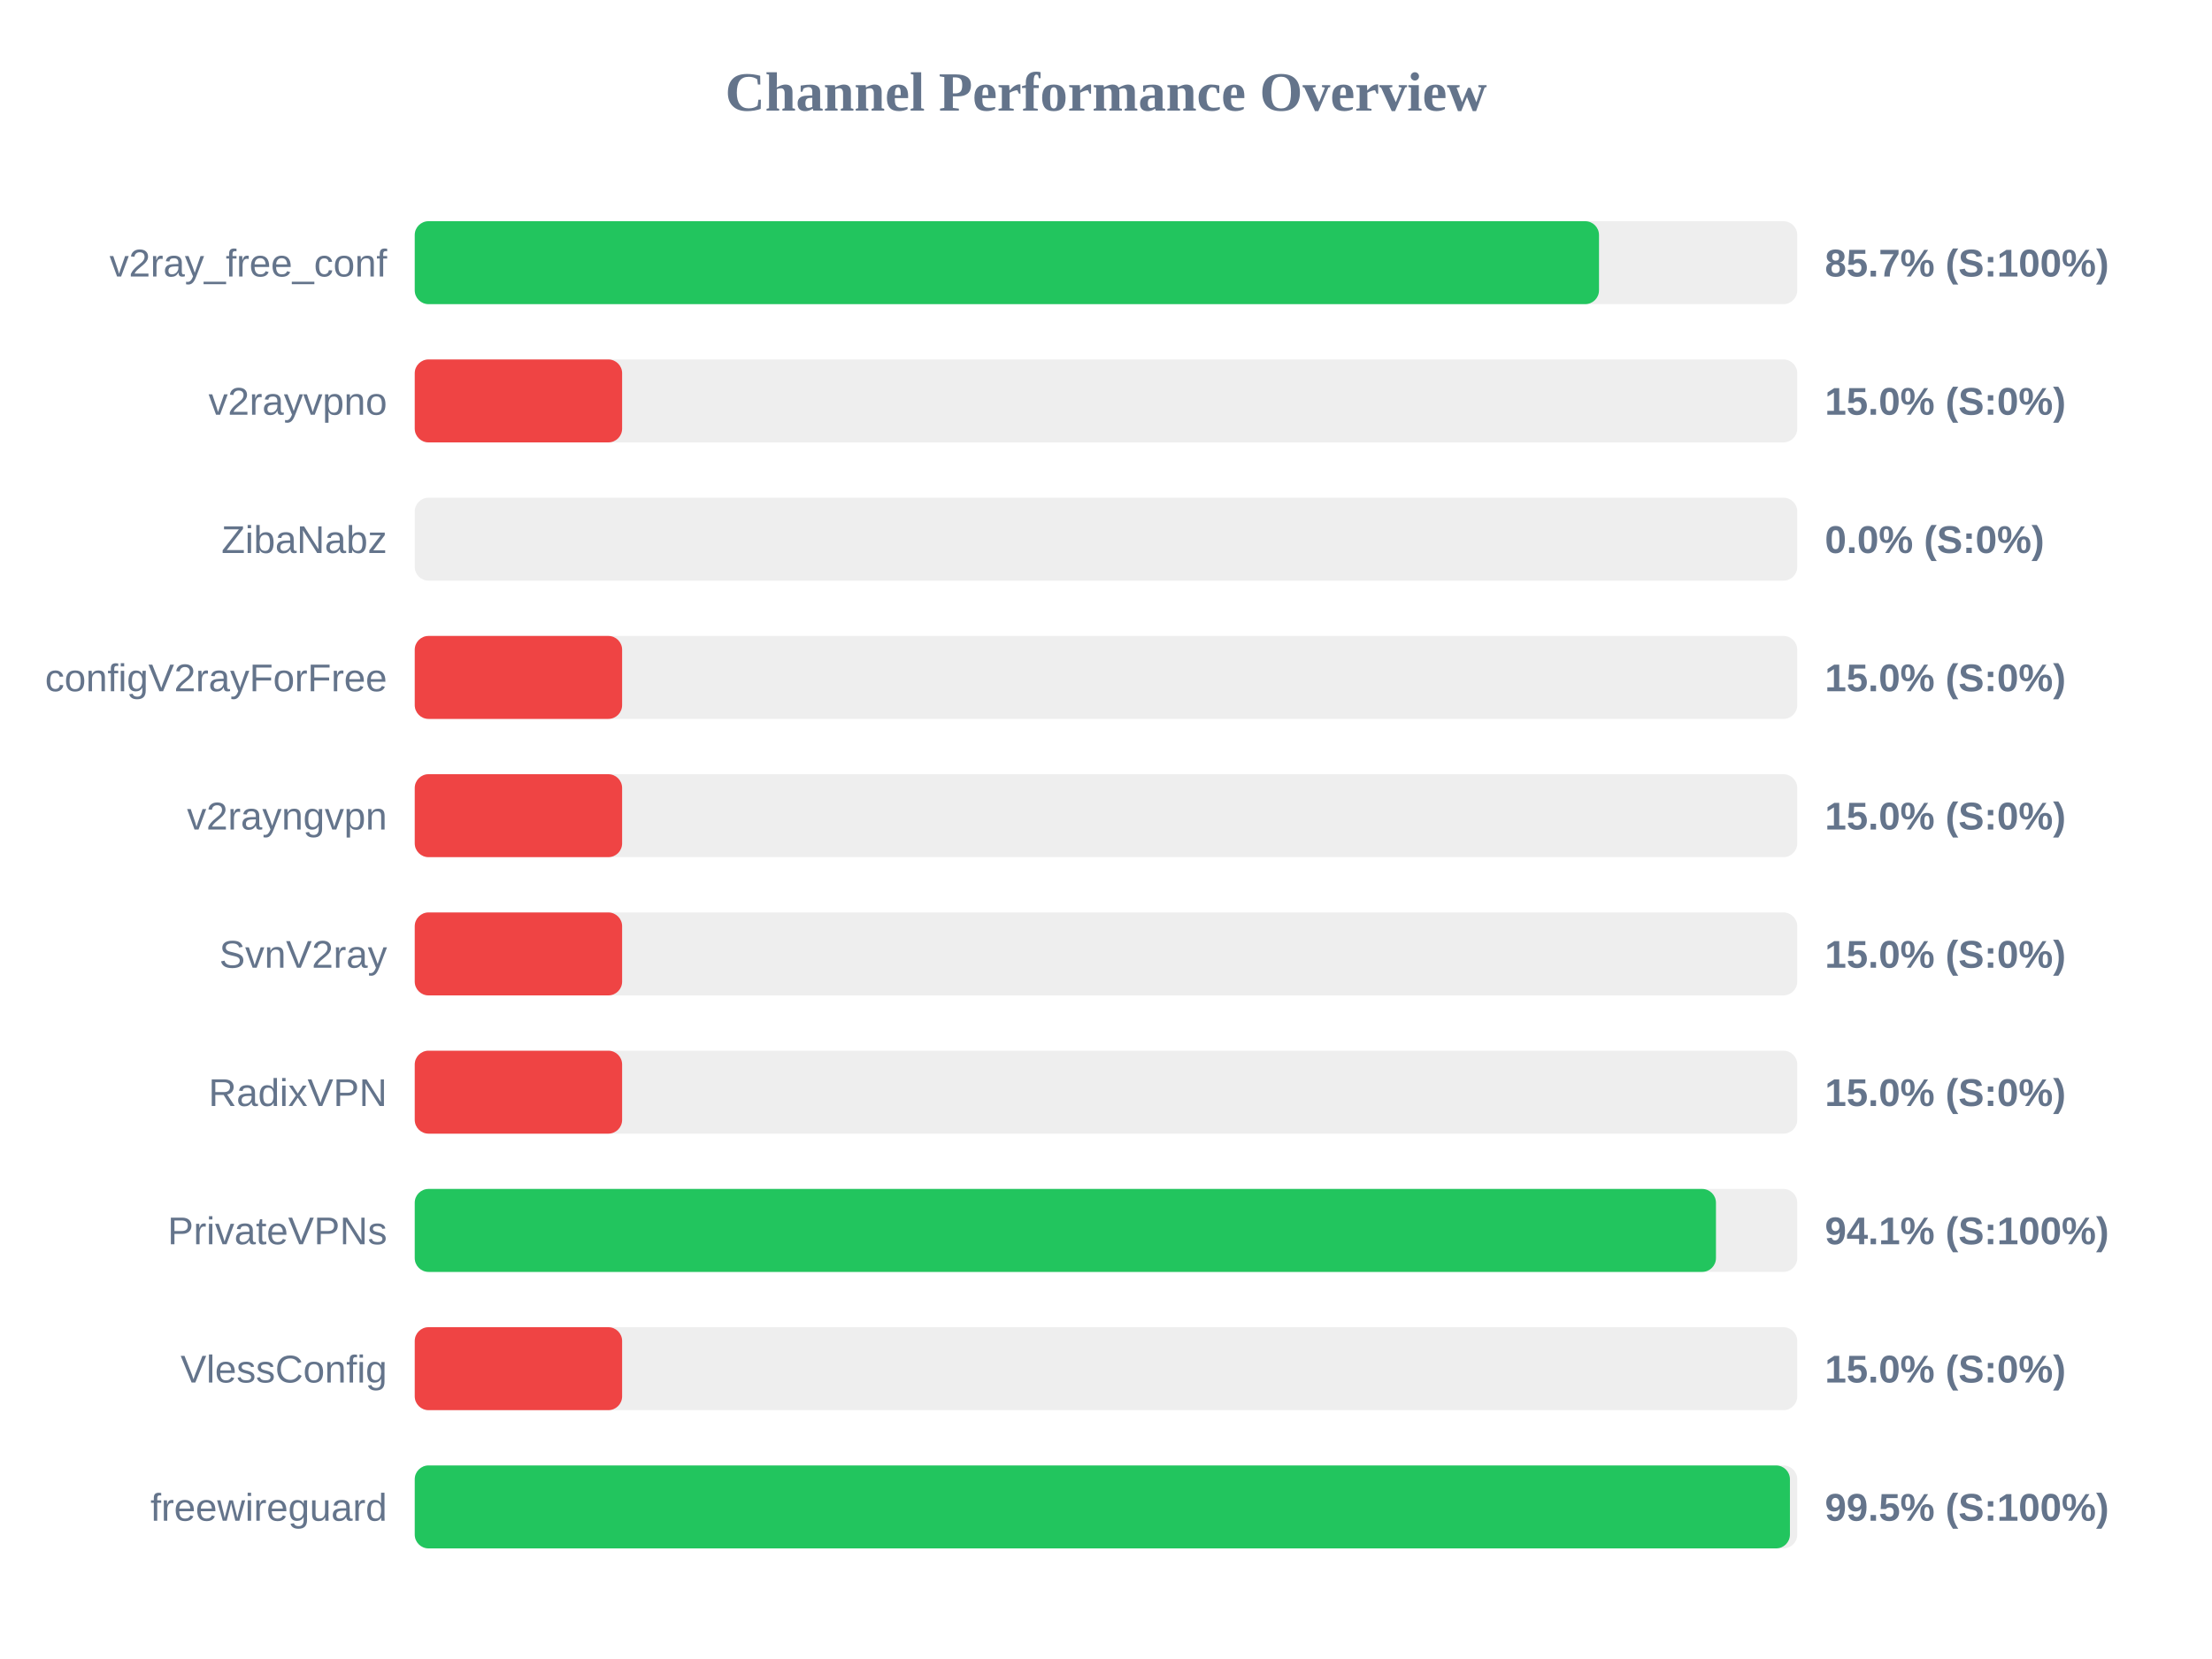
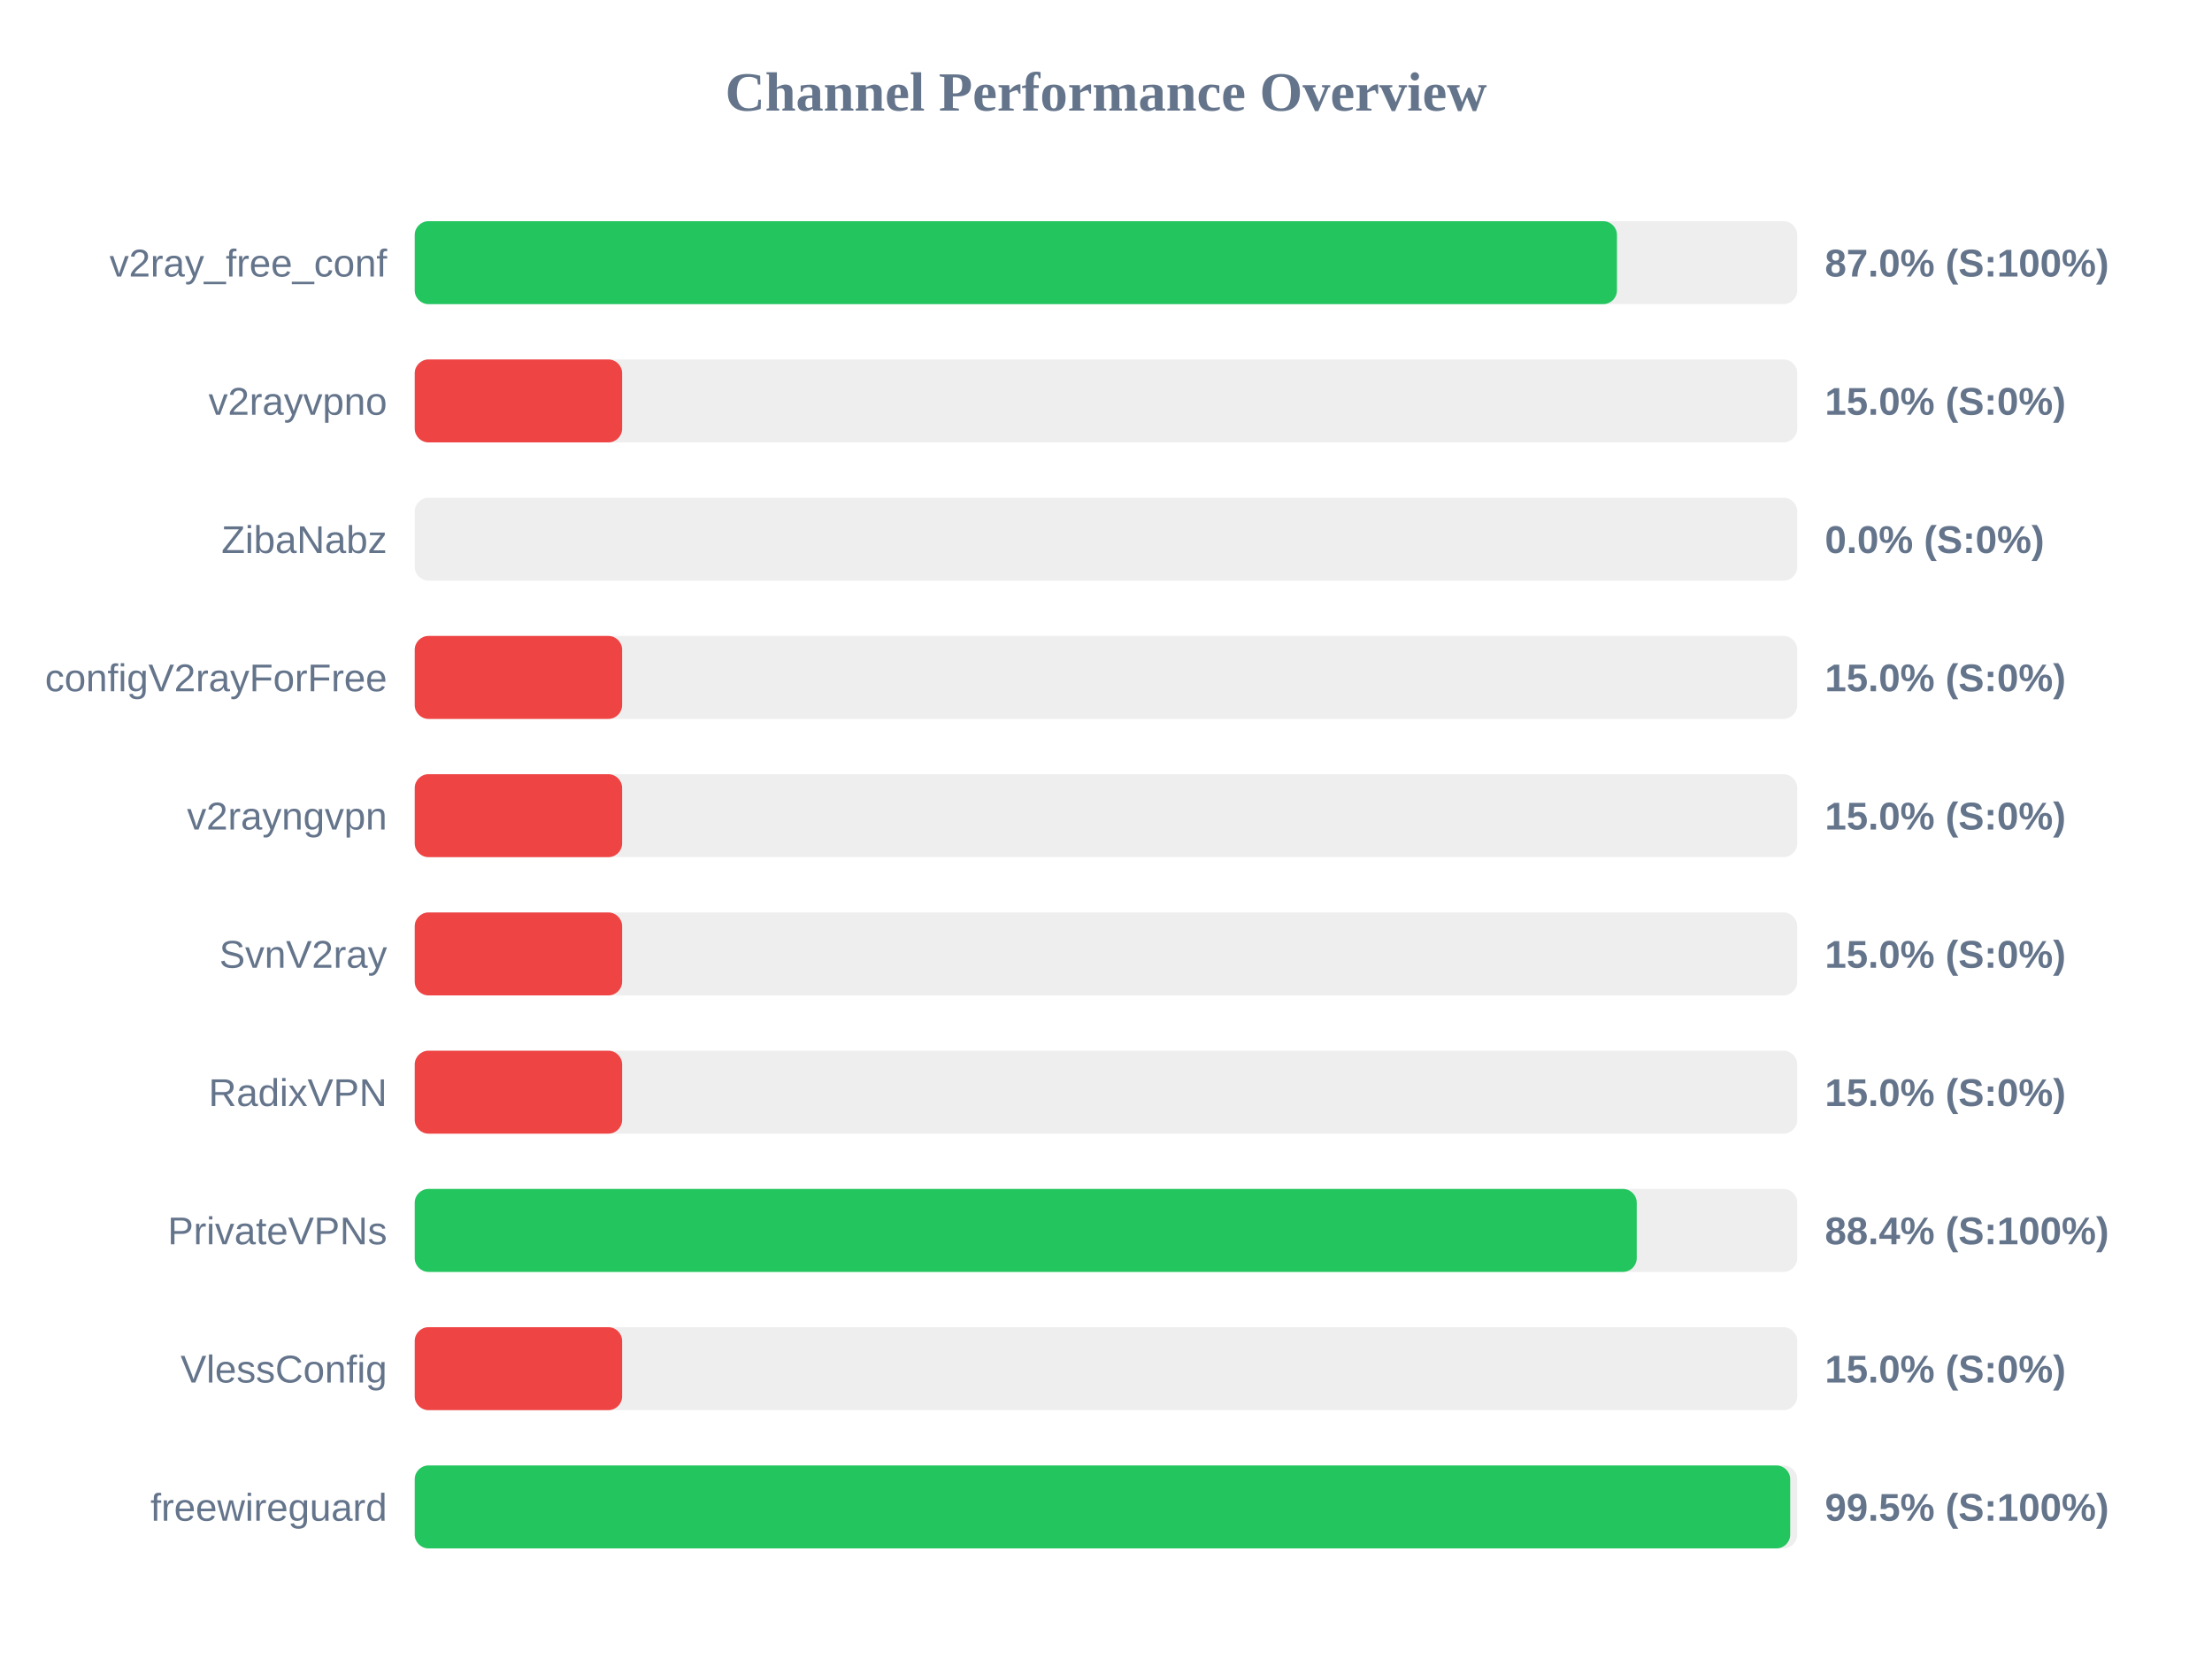
<svg xmlns="http://www.w3.org/2000/svg" width="800" height="600" version="1.1">
  <style>
        .row { font: 14px Arial; fill: #64748b; }
        .score { font: bold 14px Arial; fill: #64748b; }
    </style>
  <text x="400" y="40" text-anchor="middle" font-size="20px" font-weight="bold" fill="#64748b">Channel Performance Overview</text>
  <rect x="150" y="80" width="500" height="30" fill="#eee" rx="5" />
-   <rect x="150" y="80" width="428.3" height="30" fill="#22c55e" rx="5" />
+   <rect x="150" y="80" width="434.8" height="30" fill="#22c55e" rx="5" />
  <text x="140" y="100" text-anchor="end" class="row">v2ray_free_conf</text>
-   <text x="660" y="100" text-anchor="start" class="score">85.7% (S:100%)</text>
+   <text x="660" y="100" text-anchor="start" class="score">87.0% (S:100%)</text>
  <rect x="150" y="130" width="500" height="30" fill="#eee" rx="5" />
  <rect x="150" y="130" width="75.0" height="30" fill="#ef4444" rx="5" />
  <text x="140" y="150" text-anchor="end" class="row">v2rayvpno</text>
  <text x="660" y="150" text-anchor="start" class="score">15.0% (S:0%)</text>
  <rect x="150" y="180" width="500" height="30" fill="#eee" rx="5" />
  <rect x="150" y="180" width="0.0" height="30" fill="#ef4444" rx="5" />
  <text x="140" y="200" text-anchor="end" class="row">ZibaNabz</text>
  <text x="660" y="200" text-anchor="start" class="score">0.0% (S:0%)</text>
  <rect x="150" y="230" width="500" height="30" fill="#eee" rx="5" />
  <rect x="150" y="230" width="75.0" height="30" fill="#ef4444" rx="5" />
  <text x="140" y="250" text-anchor="end" class="row">configV2rayForFree</text>
  <text x="660" y="250" text-anchor="start" class="score">15.0% (S:0%)</text>
  <rect x="150" y="280" width="500" height="30" fill="#eee" rx="5" />
  <rect x="150" y="280" width="75.0" height="30" fill="#ef4444" rx="5" />
  <text x="140" y="300" text-anchor="end" class="row">v2rayngvpn</text>
  <text x="660" y="300" text-anchor="start" class="score">15.0% (S:0%)</text>
  <rect x="150" y="330" width="500" height="30" fill="#eee" rx="5" />
  <rect x="150" y="330" width="75.0" height="30" fill="#ef4444" rx="5" />
  <text x="140" y="350" text-anchor="end" class="row">SvnV2ray</text>
  <text x="660" y="350" text-anchor="start" class="score">15.0% (S:0%)</text>
  <rect x="150" y="380" width="500" height="30" fill="#eee" rx="5" />
  <rect x="150" y="380" width="75.0" height="30" fill="#ef4444" rx="5" />
  <text x="140" y="400" text-anchor="end" class="row">RadixVPN</text>
  <text x="660" y="400" text-anchor="start" class="score">15.0% (S:0%)</text>
  <rect x="150" y="430" width="500" height="30" fill="#eee" rx="5" />
-   <rect x="150" y="430" width="470.6" height="30" fill="#22c55e" rx="5" />
+   <rect x="150" y="430" width="441.95" height="30" fill="#22c55e" rx="5" />
  <text x="140" y="450" text-anchor="end" class="row">PrivateVPNs</text>
-   <text x="660" y="450" text-anchor="start" class="score">94.1% (S:100%)</text>
+   <text x="660" y="450" text-anchor="start" class="score">88.4% (S:100%)</text>
  <rect x="150" y="480" width="500" height="30" fill="#eee" rx="5" />
  <rect x="150" y="480" width="75.0" height="30" fill="#ef4444" rx="5" />
  <text x="140" y="500" text-anchor="end" class="row">VlessConfig</text>
  <text x="660" y="500" text-anchor="start" class="score">15.0% (S:0%)</text>
  <rect x="150" y="530" width="500" height="30" fill="#eee" rx="5" />
-   <rect x="150" y="530" width="497.35" height="30" fill="#22c55e" rx="5" />
+   <rect x="150" y="530" width="497.45" height="30" fill="#22c55e" rx="5" />
  <text x="140" y="550" text-anchor="end" class="row">freewireguard</text>
  <text x="660" y="550" text-anchor="start" class="score">99.5% (S:100%)</text>
</svg>
